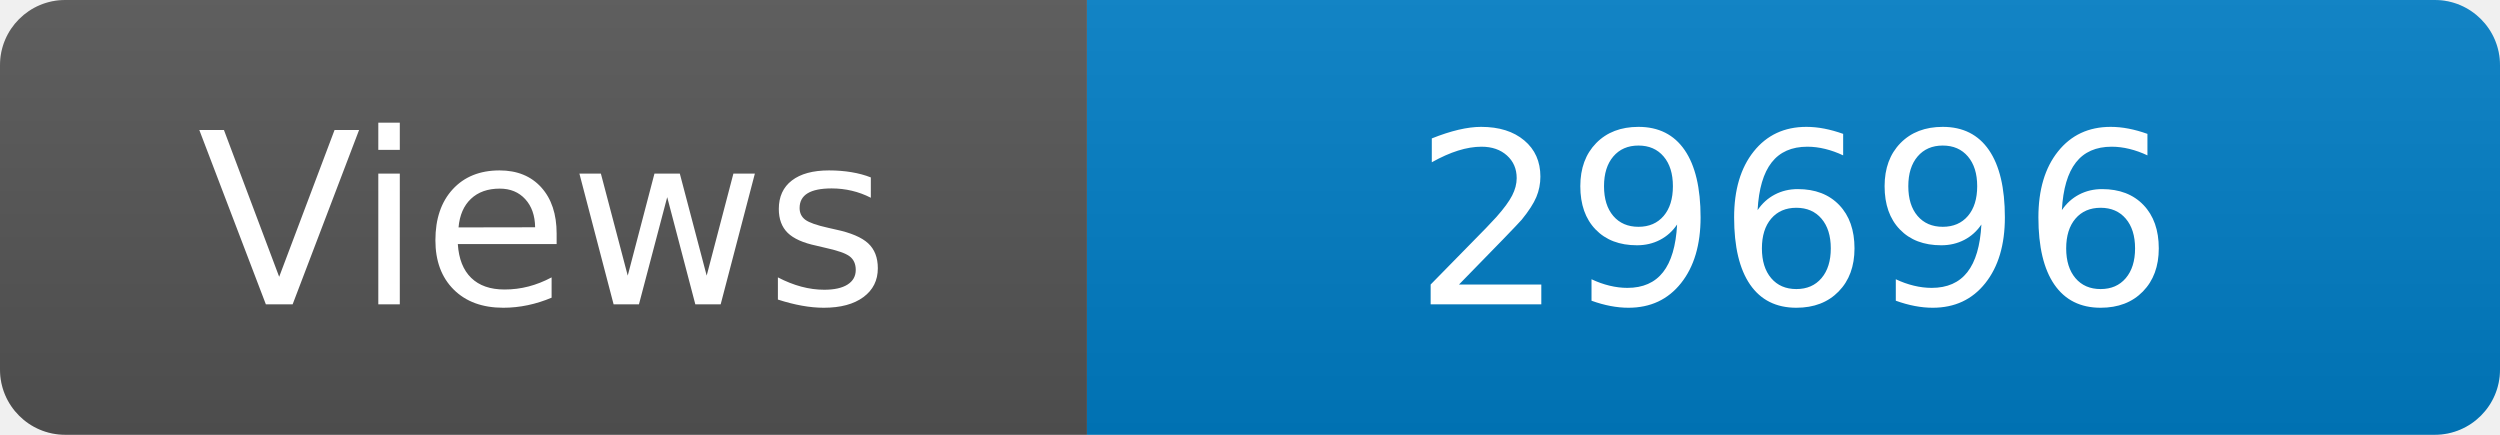
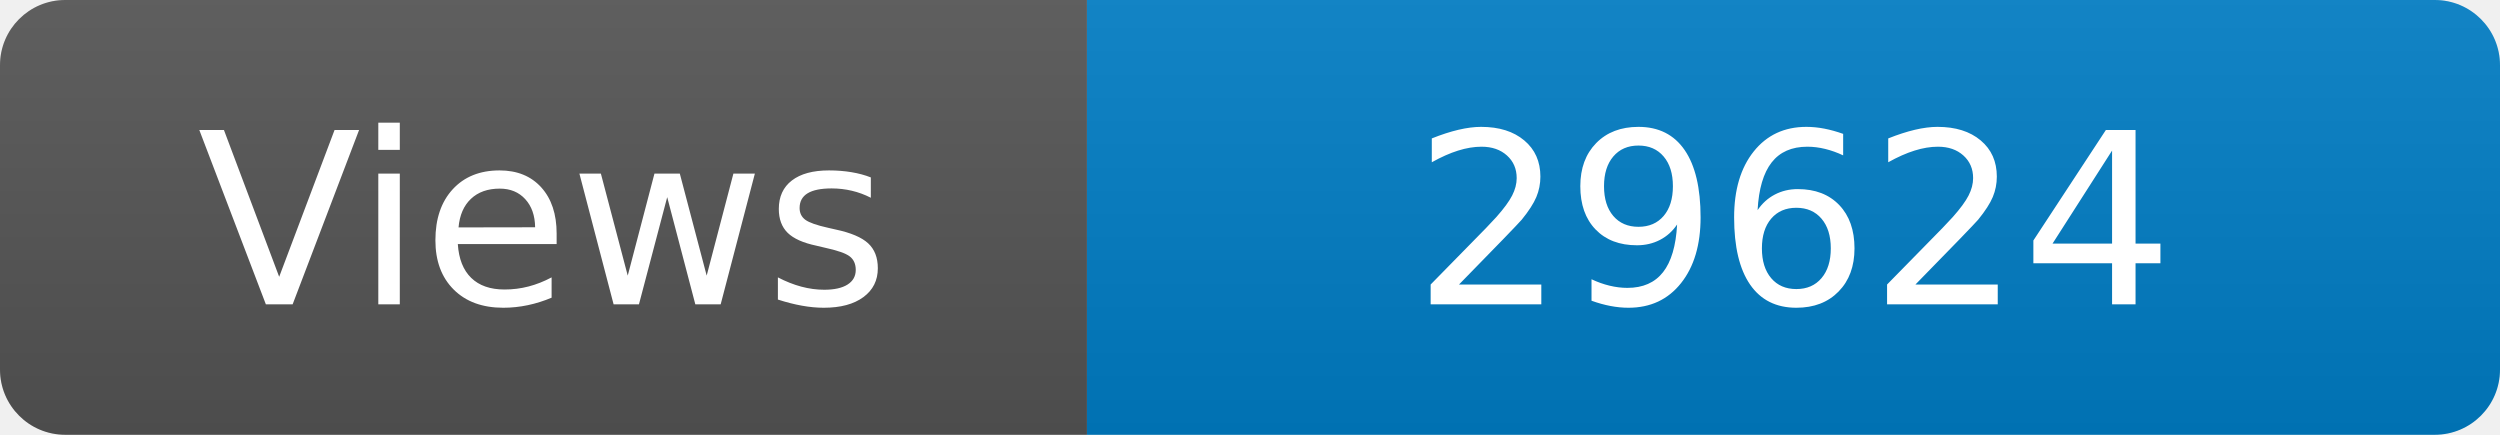
<svg xmlns="http://www.w3.org/2000/svg" width="115" height="20" role="img" aria-label="Maintained?: yes">
  <linearGradient id="s" x2="0" y2="100%">
    <stop offset="0" stop-color="#bbb" stop-opacity=".1" />
    <stop offset="1" stop-opacity=".1" />
  </linearGradient>
  <clipPath id="r">
    <rect width="115" height="20" rx="3" fill="#fff" />
  </clipPath>
  <g clip-path="url(#r)">
    <rect width="50" height="20" fill="#555" />
    <rect x="50" width="160" height="20" fill="#007ec6" />
    <rect width="115" height="20" fill="url(#s)" />
  </g>
  <g fill="#fff" text-anchor="middle" font-family="Verdana,Geneva,DejaVu Sans,sans-serif" font-size="110">
    <text x="250" y="140" transform="scale(.1)" fill="#fff">Views</text>
-     <text x="825" y="140" transform="scale(.1)" fill="#fff">29696</text>
+     <text x="825" y="140" transform="scale(.1)" fill="#fff">29624</text>
  </g>
</svg>
